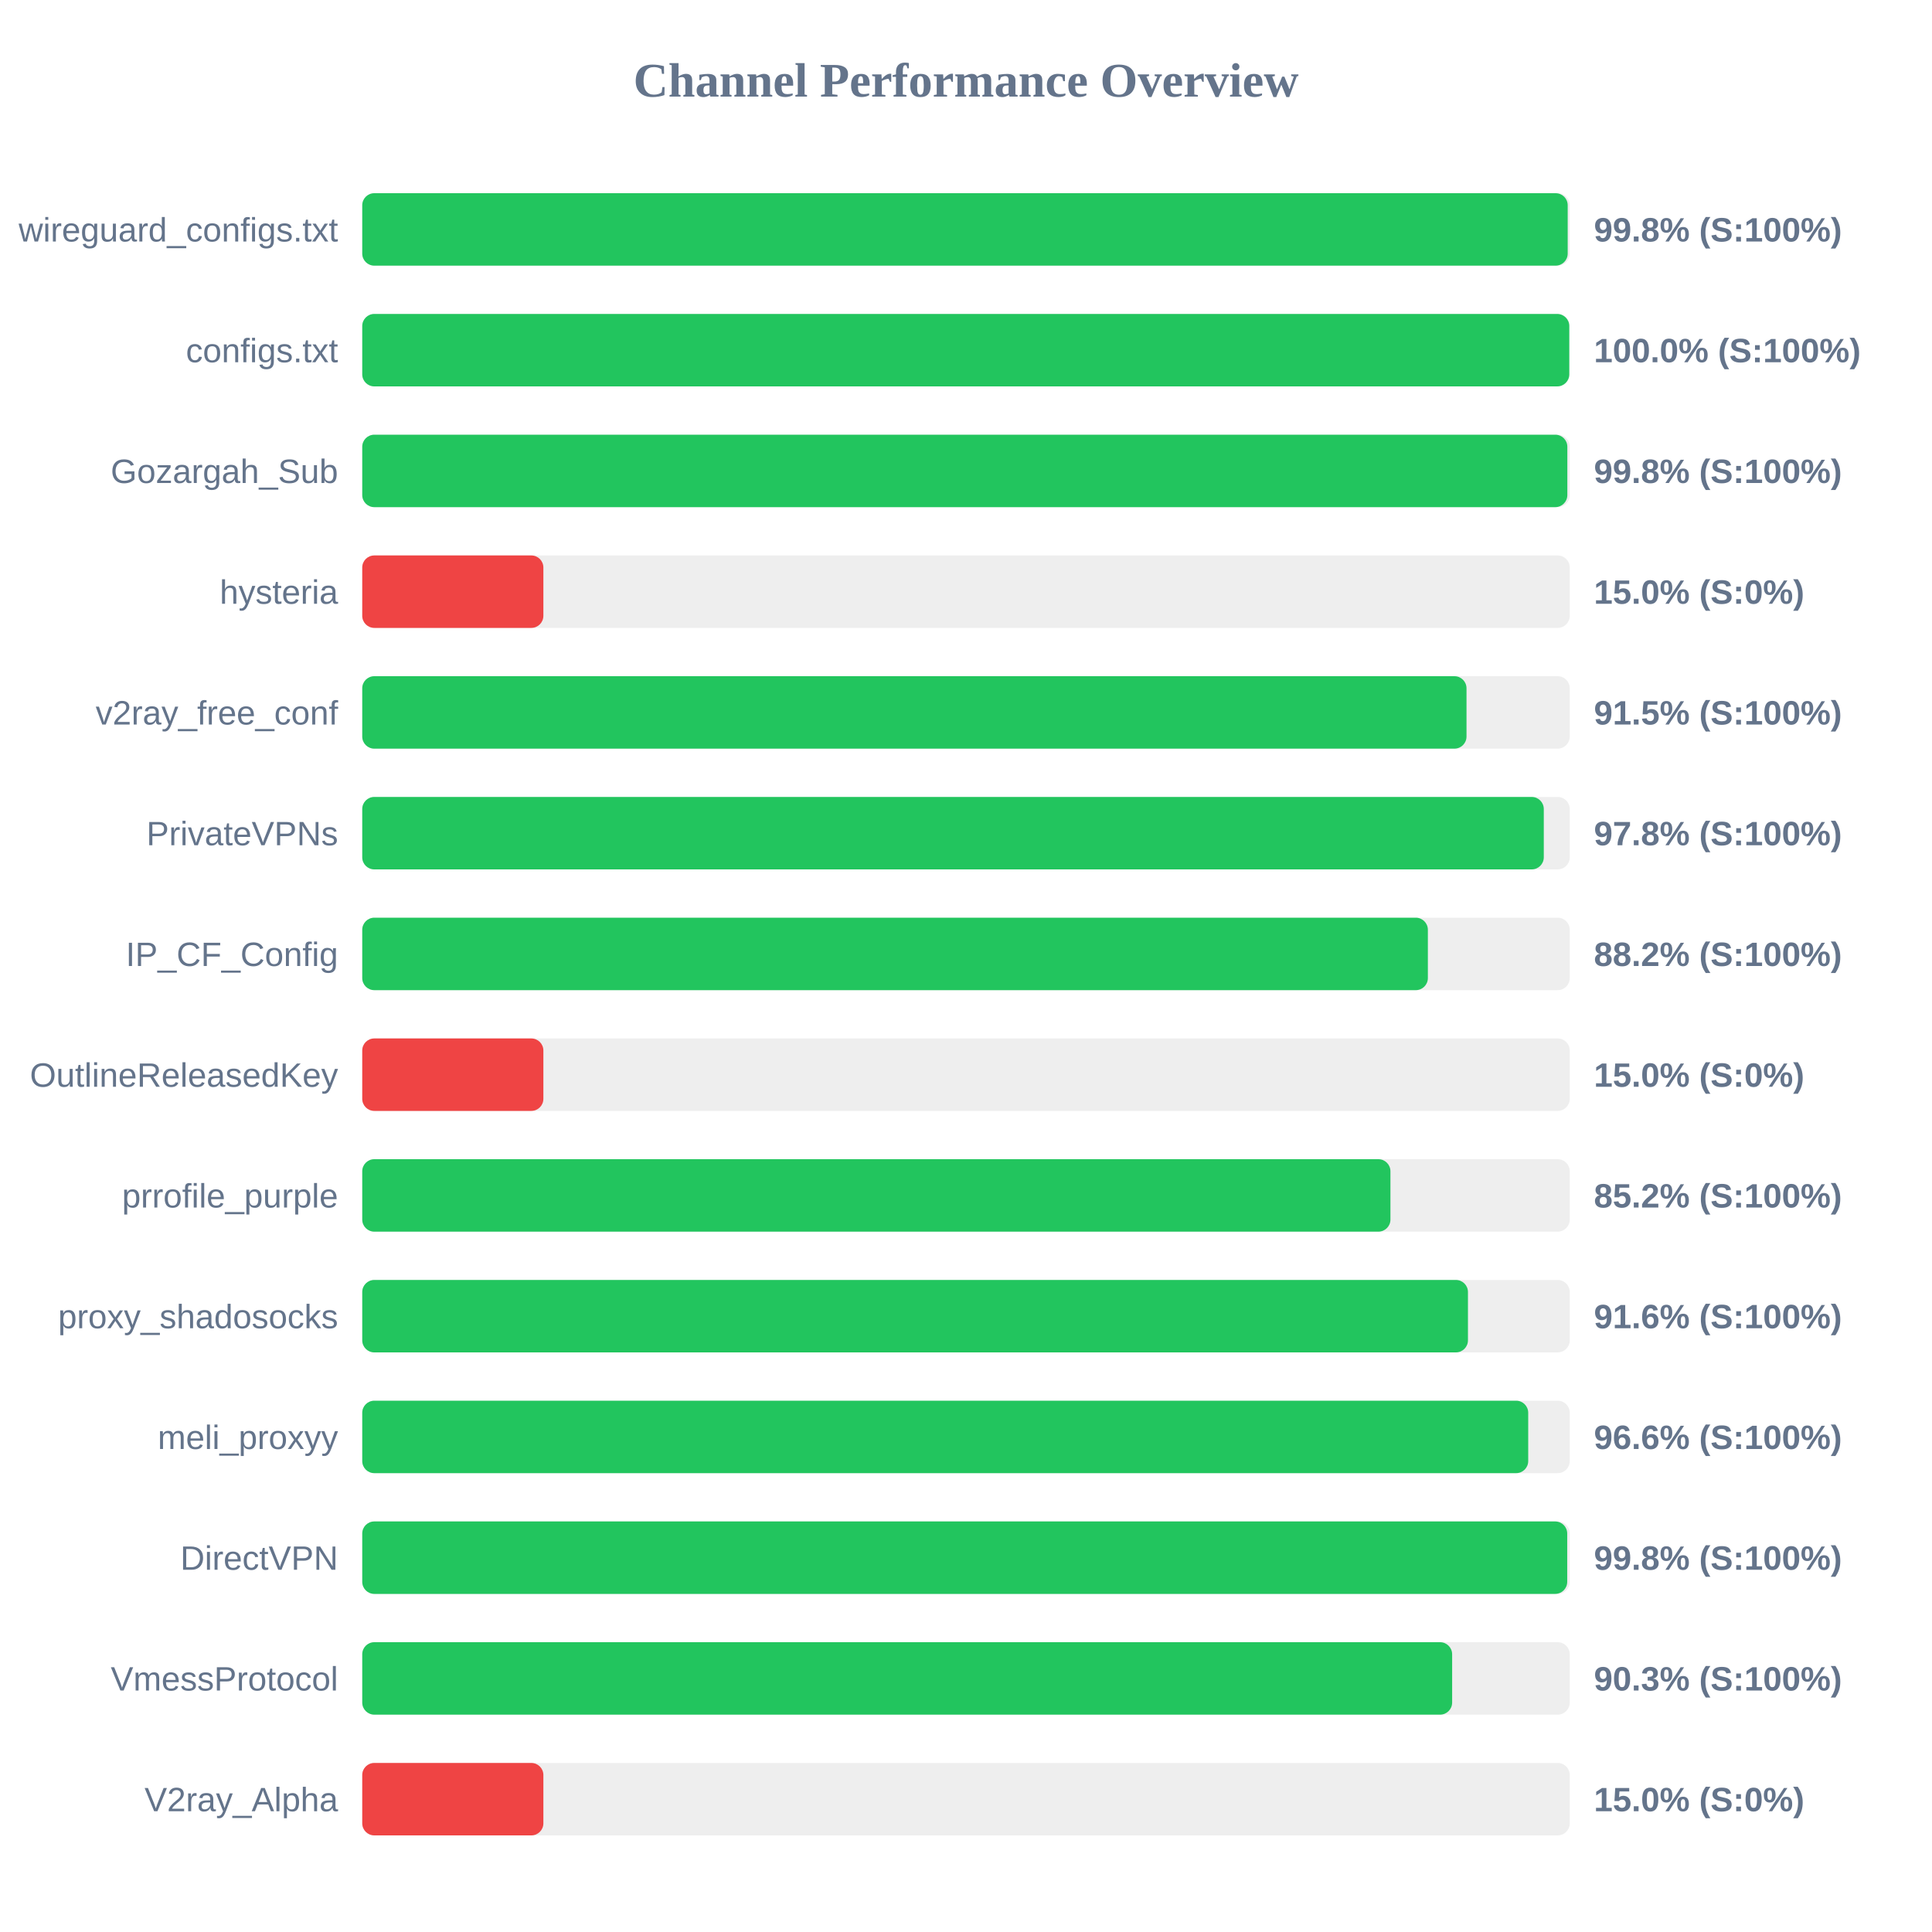
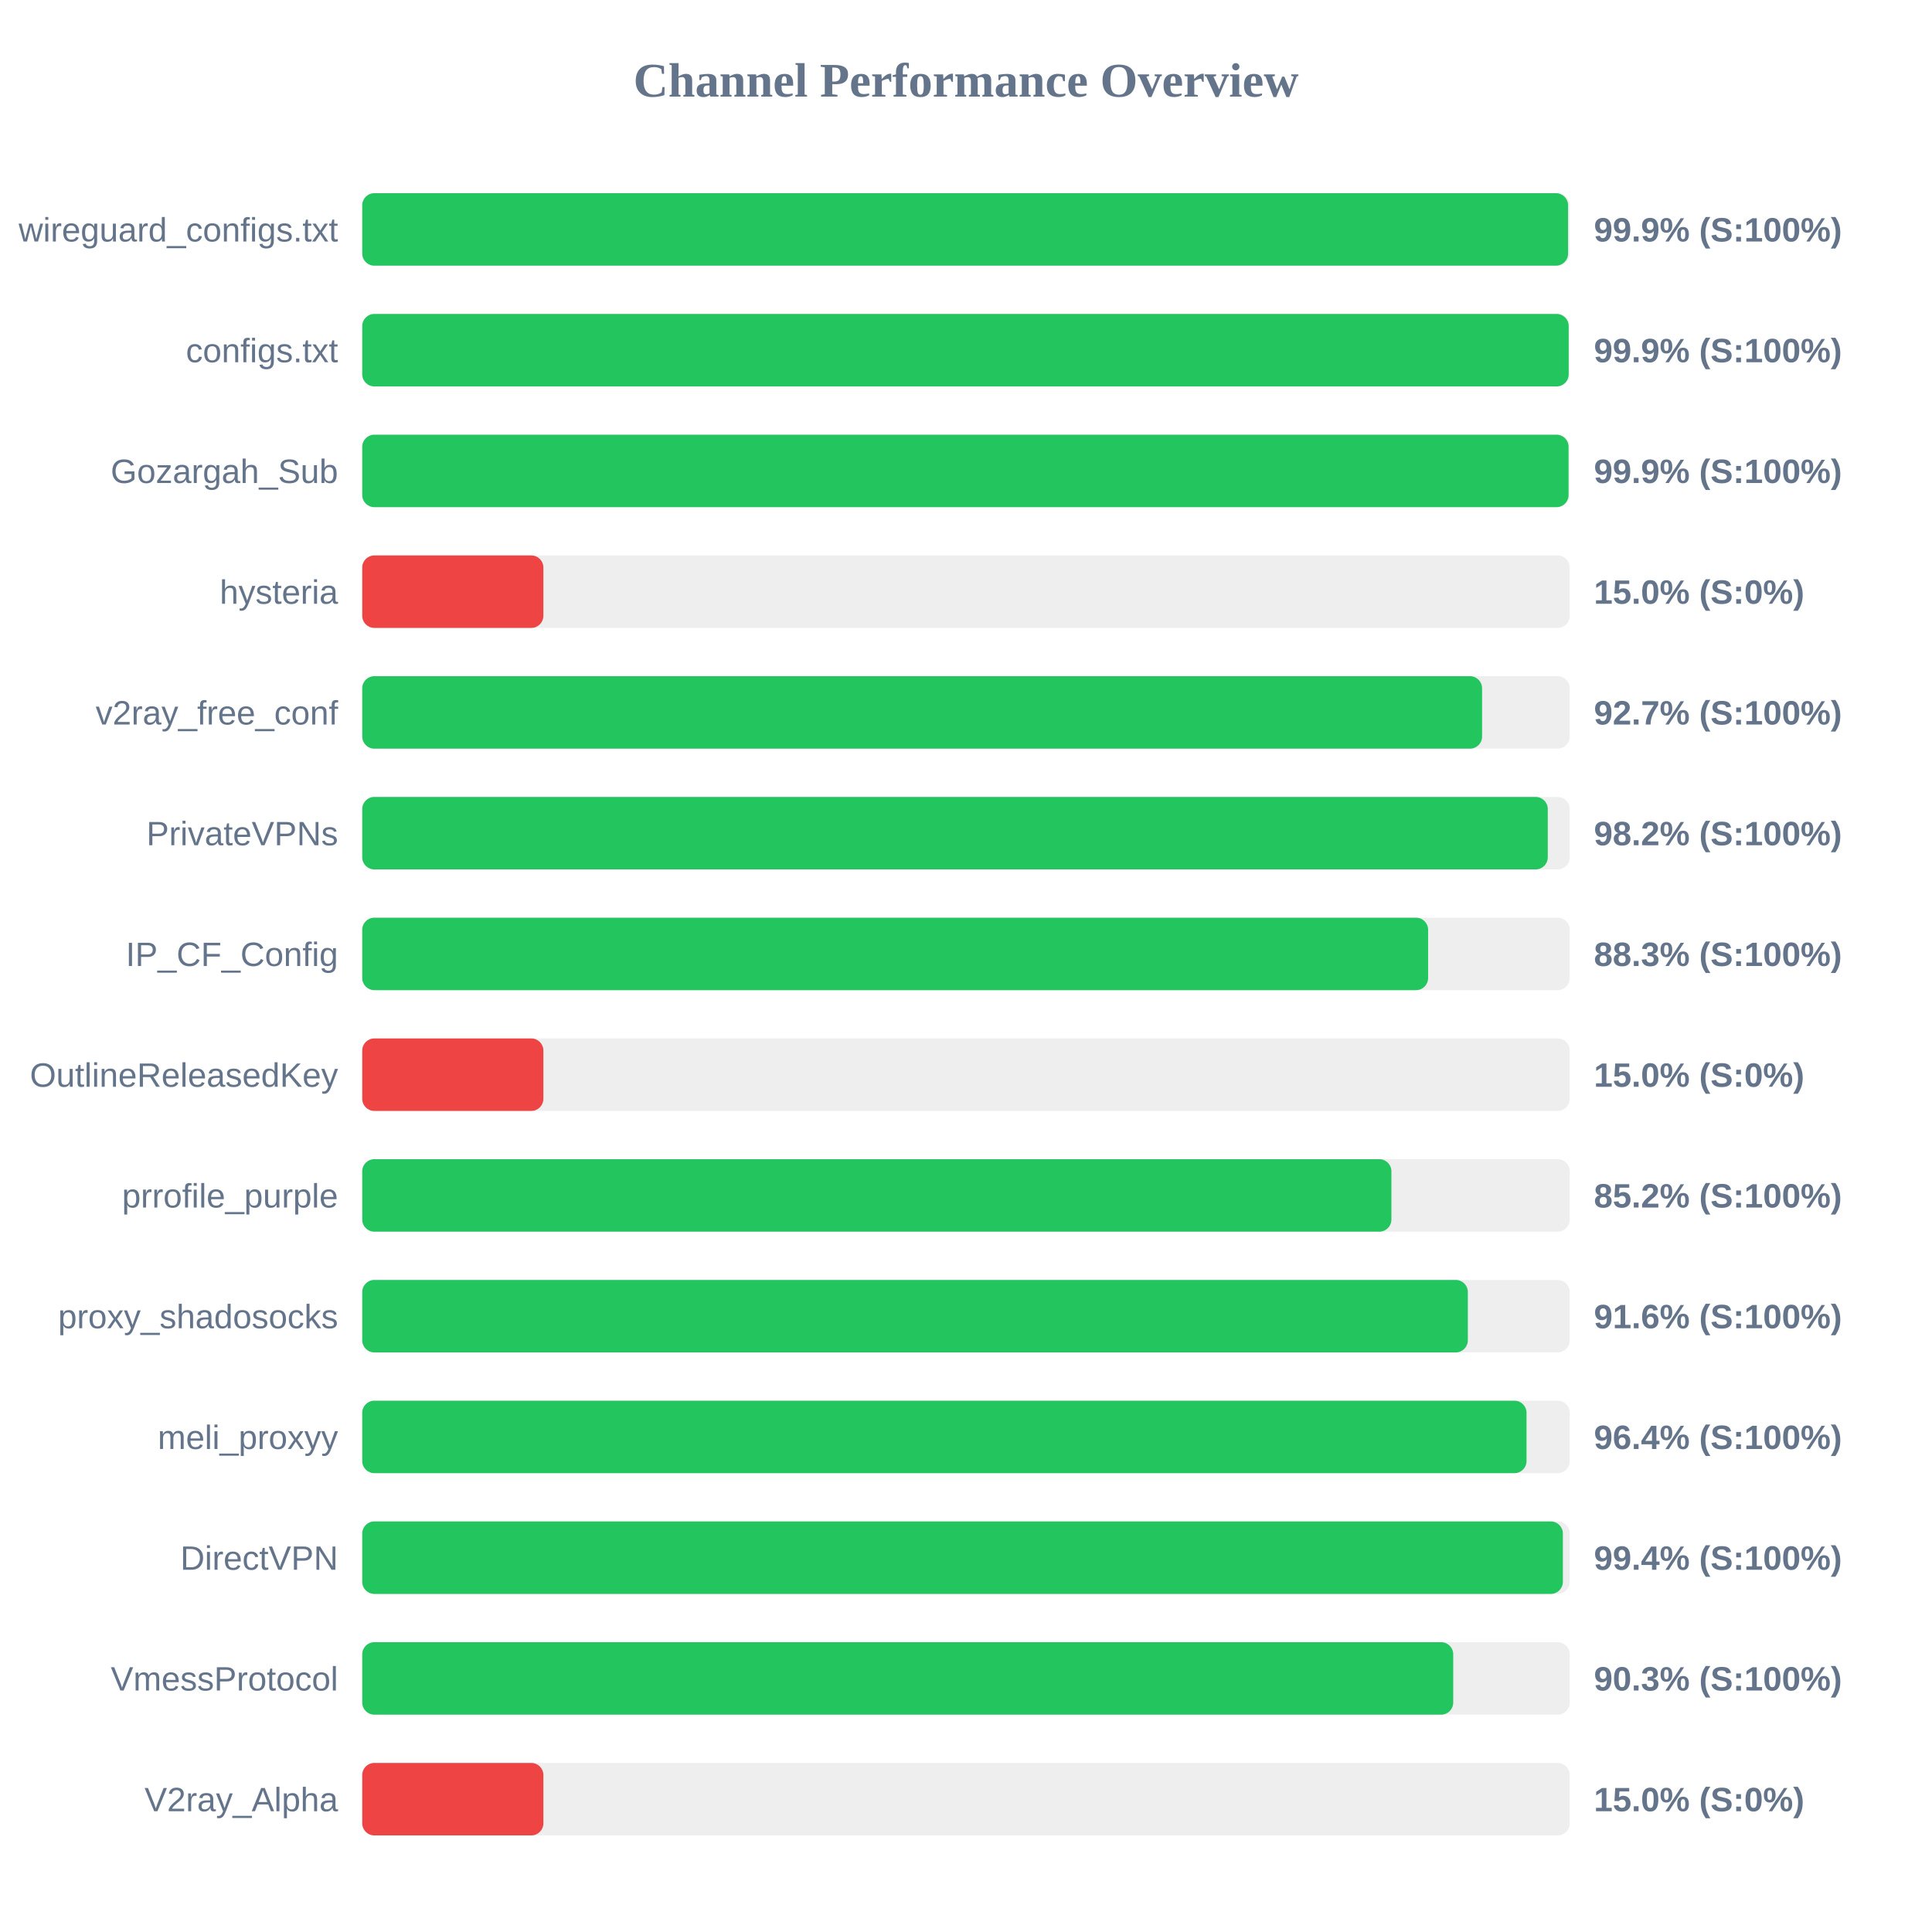
<svg xmlns="http://www.w3.org/2000/svg" width="800" height="800" version="1.1">
  <style>
        .row { font: 14px Arial; fill: #64748b; }
        .score { font: bold 14px Arial; fill: #64748b; }
    </style>
  <text x="400" y="40" text-anchor="middle" font-size="20px" font-weight="bold" fill="#64748b">Channel Performance Overview</text>
  <rect x="150" y="80" width="500" height="30" fill="#eee" rx="5" />
-   <rect x="150" y="80" width="499.15" height="30" fill="#22c55e" rx="5" />
+   <rect x="150" y="80" width="499.3" height="30" fill="#22c55e" rx="5" />
  <text x="140" y="100" text-anchor="end" class="row">wireguard_configs.txt</text>
-   <text x="660" y="100" text-anchor="start" class="score">99.8% (S:100%)</text>
+   <text x="660" y="100" text-anchor="start" class="score">99.9% (S:100%)</text>
  <rect x="150" y="130" width="500" height="30" fill="#eee" rx="5" />
-   <rect x="150" y="130" width="499.8" height="30" fill="#22c55e" rx="5" />
+   <rect x="150" y="130" width="499.55" height="30" fill="#22c55e" rx="5" />
  <text x="140" y="150" text-anchor="end" class="row">configs.txt</text>
-   <text x="660" y="150" text-anchor="start" class="score">100.0% (S:100%)</text>
+   <text x="660" y="150" text-anchor="start" class="score">99.9% (S:100%)</text>
  <rect x="150" y="180" width="500" height="30" fill="#eee" rx="5" />
-   <rect x="150" y="180" width="499.0" height="30" fill="#22c55e" rx="5" />
+   <rect x="150" y="180" width="499.5" height="30" fill="#22c55e" rx="5" />
  <text x="140" y="200" text-anchor="end" class="row">Gozargah_Sub</text>
-   <text x="660" y="200" text-anchor="start" class="score">99.8% (S:100%)</text>
+   <text x="660" y="200" text-anchor="start" class="score">99.9% (S:100%)</text>
  <rect x="150" y="230" width="500" height="30" fill="#eee" rx="5" />
  <rect x="150" y="230" width="75.0" height="30" fill="#ef4444" rx="5" />
  <text x="140" y="250" text-anchor="end" class="row">hysteria</text>
  <text x="660" y="250" text-anchor="start" class="score">15.0% (S:0%)</text>
  <rect x="150" y="280" width="500" height="30" fill="#eee" rx="5" />
-   <rect x="150" y="280" width="457.25" height="30" fill="#22c55e" rx="5" />
+   <rect x="150" y="280" width="463.7" height="30" fill="#22c55e" rx="5" />
  <text x="140" y="300" text-anchor="end" class="row">v2ray_free_conf</text>
-   <text x="660" y="300" text-anchor="start" class="score">91.5% (S:100%)</text>
+   <text x="660" y="300" text-anchor="start" class="score">92.7% (S:100%)</text>
  <rect x="150" y="330" width="500" height="30" fill="#eee" rx="5" />
-   <rect x="150" y="330" width="489.25" height="30" fill="#22c55e" rx="5" />
+   <rect x="150" y="330" width="490.9" height="30" fill="#22c55e" rx="5" />
  <text x="140" y="350" text-anchor="end" class="row">PrivateVPNs</text>
-   <text x="660" y="350" text-anchor="start" class="score">97.8% (S:100%)</text>
+   <text x="660" y="350" text-anchor="start" class="score">98.2% (S:100%)</text>
  <rect x="150" y="380" width="500" height="30" fill="#eee" rx="5" />
-   <rect x="150" y="380" width="441.25" height="30" fill="#22c55e" rx="5" />
+   <rect x="150" y="380" width="441.35" height="30" fill="#22c55e" rx="5" />
  <text x="140" y="400" text-anchor="end" class="row">IP_CF_Config</text>
-   <text x="660" y="400" text-anchor="start" class="score">88.2% (S:100%)</text>
+   <text x="660" y="400" text-anchor="start" class="score">88.3% (S:100%)</text>
  <rect x="150" y="430" width="500" height="30" fill="#eee" rx="5" />
  <rect x="150" y="430" width="75.0" height="30" fill="#ef4444" rx="5" />
  <text x="140" y="450" text-anchor="end" class="row">OutlineReleasedKey</text>
  <text x="660" y="450" text-anchor="start" class="score">15.0% (S:0%)</text>
  <rect x="150" y="480" width="500" height="30" fill="#eee" rx="5" />
-   <rect x="150" y="480" width="425.75" height="30" fill="#22c55e" rx="5" />
+   <rect x="150" y="480" width="426.15" height="30" fill="#22c55e" rx="5" />
  <text x="140" y="500" text-anchor="end" class="row">prrofile_purple</text>
  <text x="660" y="500" text-anchor="start" class="score">85.2% (S:100%)</text>
  <rect x="150" y="530" width="500" height="30" fill="#eee" rx="5" />
-   <rect x="150" y="530" width="457.85" height="30" fill="#22c55e" rx="5" />
+   <rect x="150" y="530" width="457.8" height="30" fill="#22c55e" rx="5" />
  <text x="140" y="550" text-anchor="end" class="row">proxy_shadosocks</text>
  <text x="660" y="550" text-anchor="start" class="score">91.6% (S:100%)</text>
  <rect x="150" y="580" width="500" height="30" fill="#eee" rx="5" />
-   <rect x="150" y="580" width="482.8" height="30" fill="#22c55e" rx="5" />
+   <rect x="150" y="580" width="482.1" height="30" fill="#22c55e" rx="5" />
  <text x="140" y="600" text-anchor="end" class="row">meli_proxyy</text>
-   <text x="660" y="600" text-anchor="start" class="score">96.6% (S:100%)</text>
+   <text x="660" y="600" text-anchor="start" class="score">96.4% (S:100%)</text>
  <rect x="150" y="630" width="500" height="30" fill="#eee" rx="5" />
-   <rect x="150" y="630" width="498.95" height="30" fill="#22c55e" rx="5" />
+   <rect x="150" y="630" width="497.15" height="30" fill="#22c55e" rx="5" />
  <text x="140" y="650" text-anchor="end" class="row">DirectVPN</text>
-   <text x="660" y="650" text-anchor="start" class="score">99.8% (S:100%)</text>
+   <text x="660" y="650" text-anchor="start" class="score">99.4% (S:100%)</text>
  <rect x="150" y="680" width="500" height="30" fill="#eee" rx="5" />
-   <rect x="150" y="680" width="451.3" height="30" fill="#22c55e" rx="5" />
+   <rect x="150" y="680" width="451.75" height="30" fill="#22c55e" rx="5" />
  <text x="140" y="700" text-anchor="end" class="row">VmessProtocol</text>
  <text x="660" y="700" text-anchor="start" class="score">90.3% (S:100%)</text>
  <rect x="150" y="730" width="500" height="30" fill="#eee" rx="5" />
  <rect x="150" y="730" width="75.0" height="30" fill="#ef4444" rx="5" />
  <text x="140" y="750" text-anchor="end" class="row">V2ray_Alpha</text>
  <text x="660" y="750" text-anchor="start" class="score">15.0% (S:0%)</text>
</svg>
